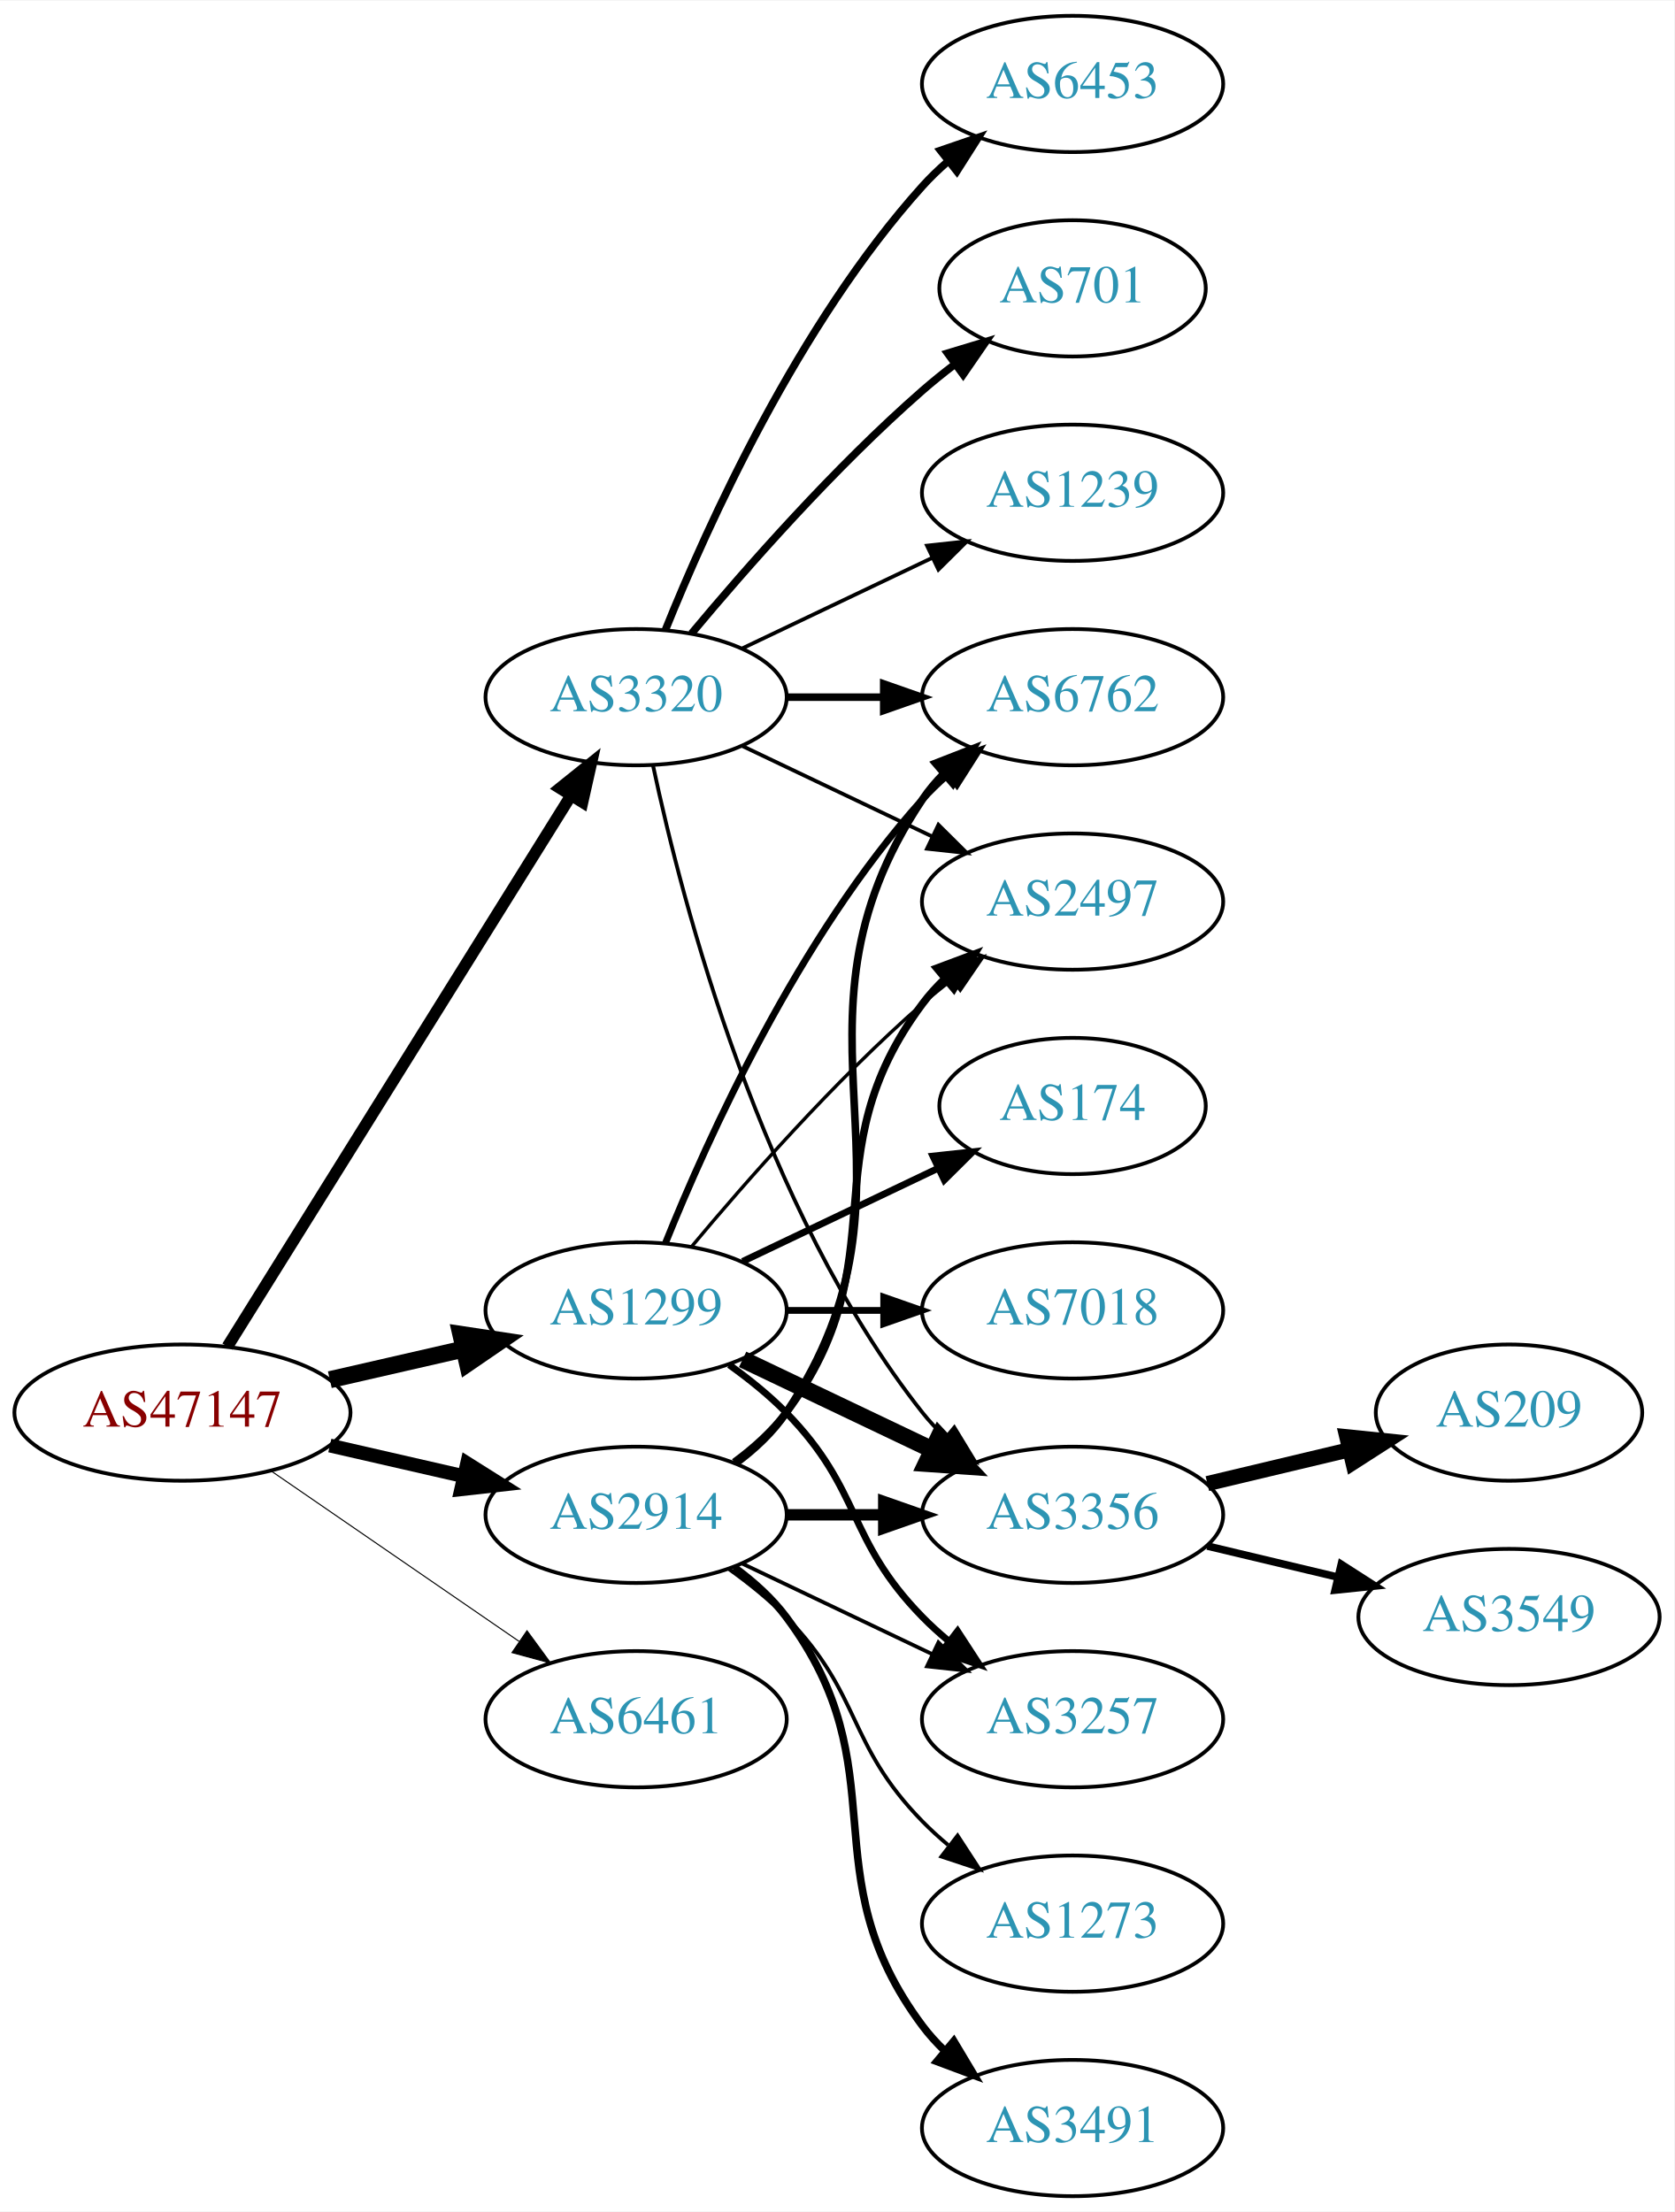
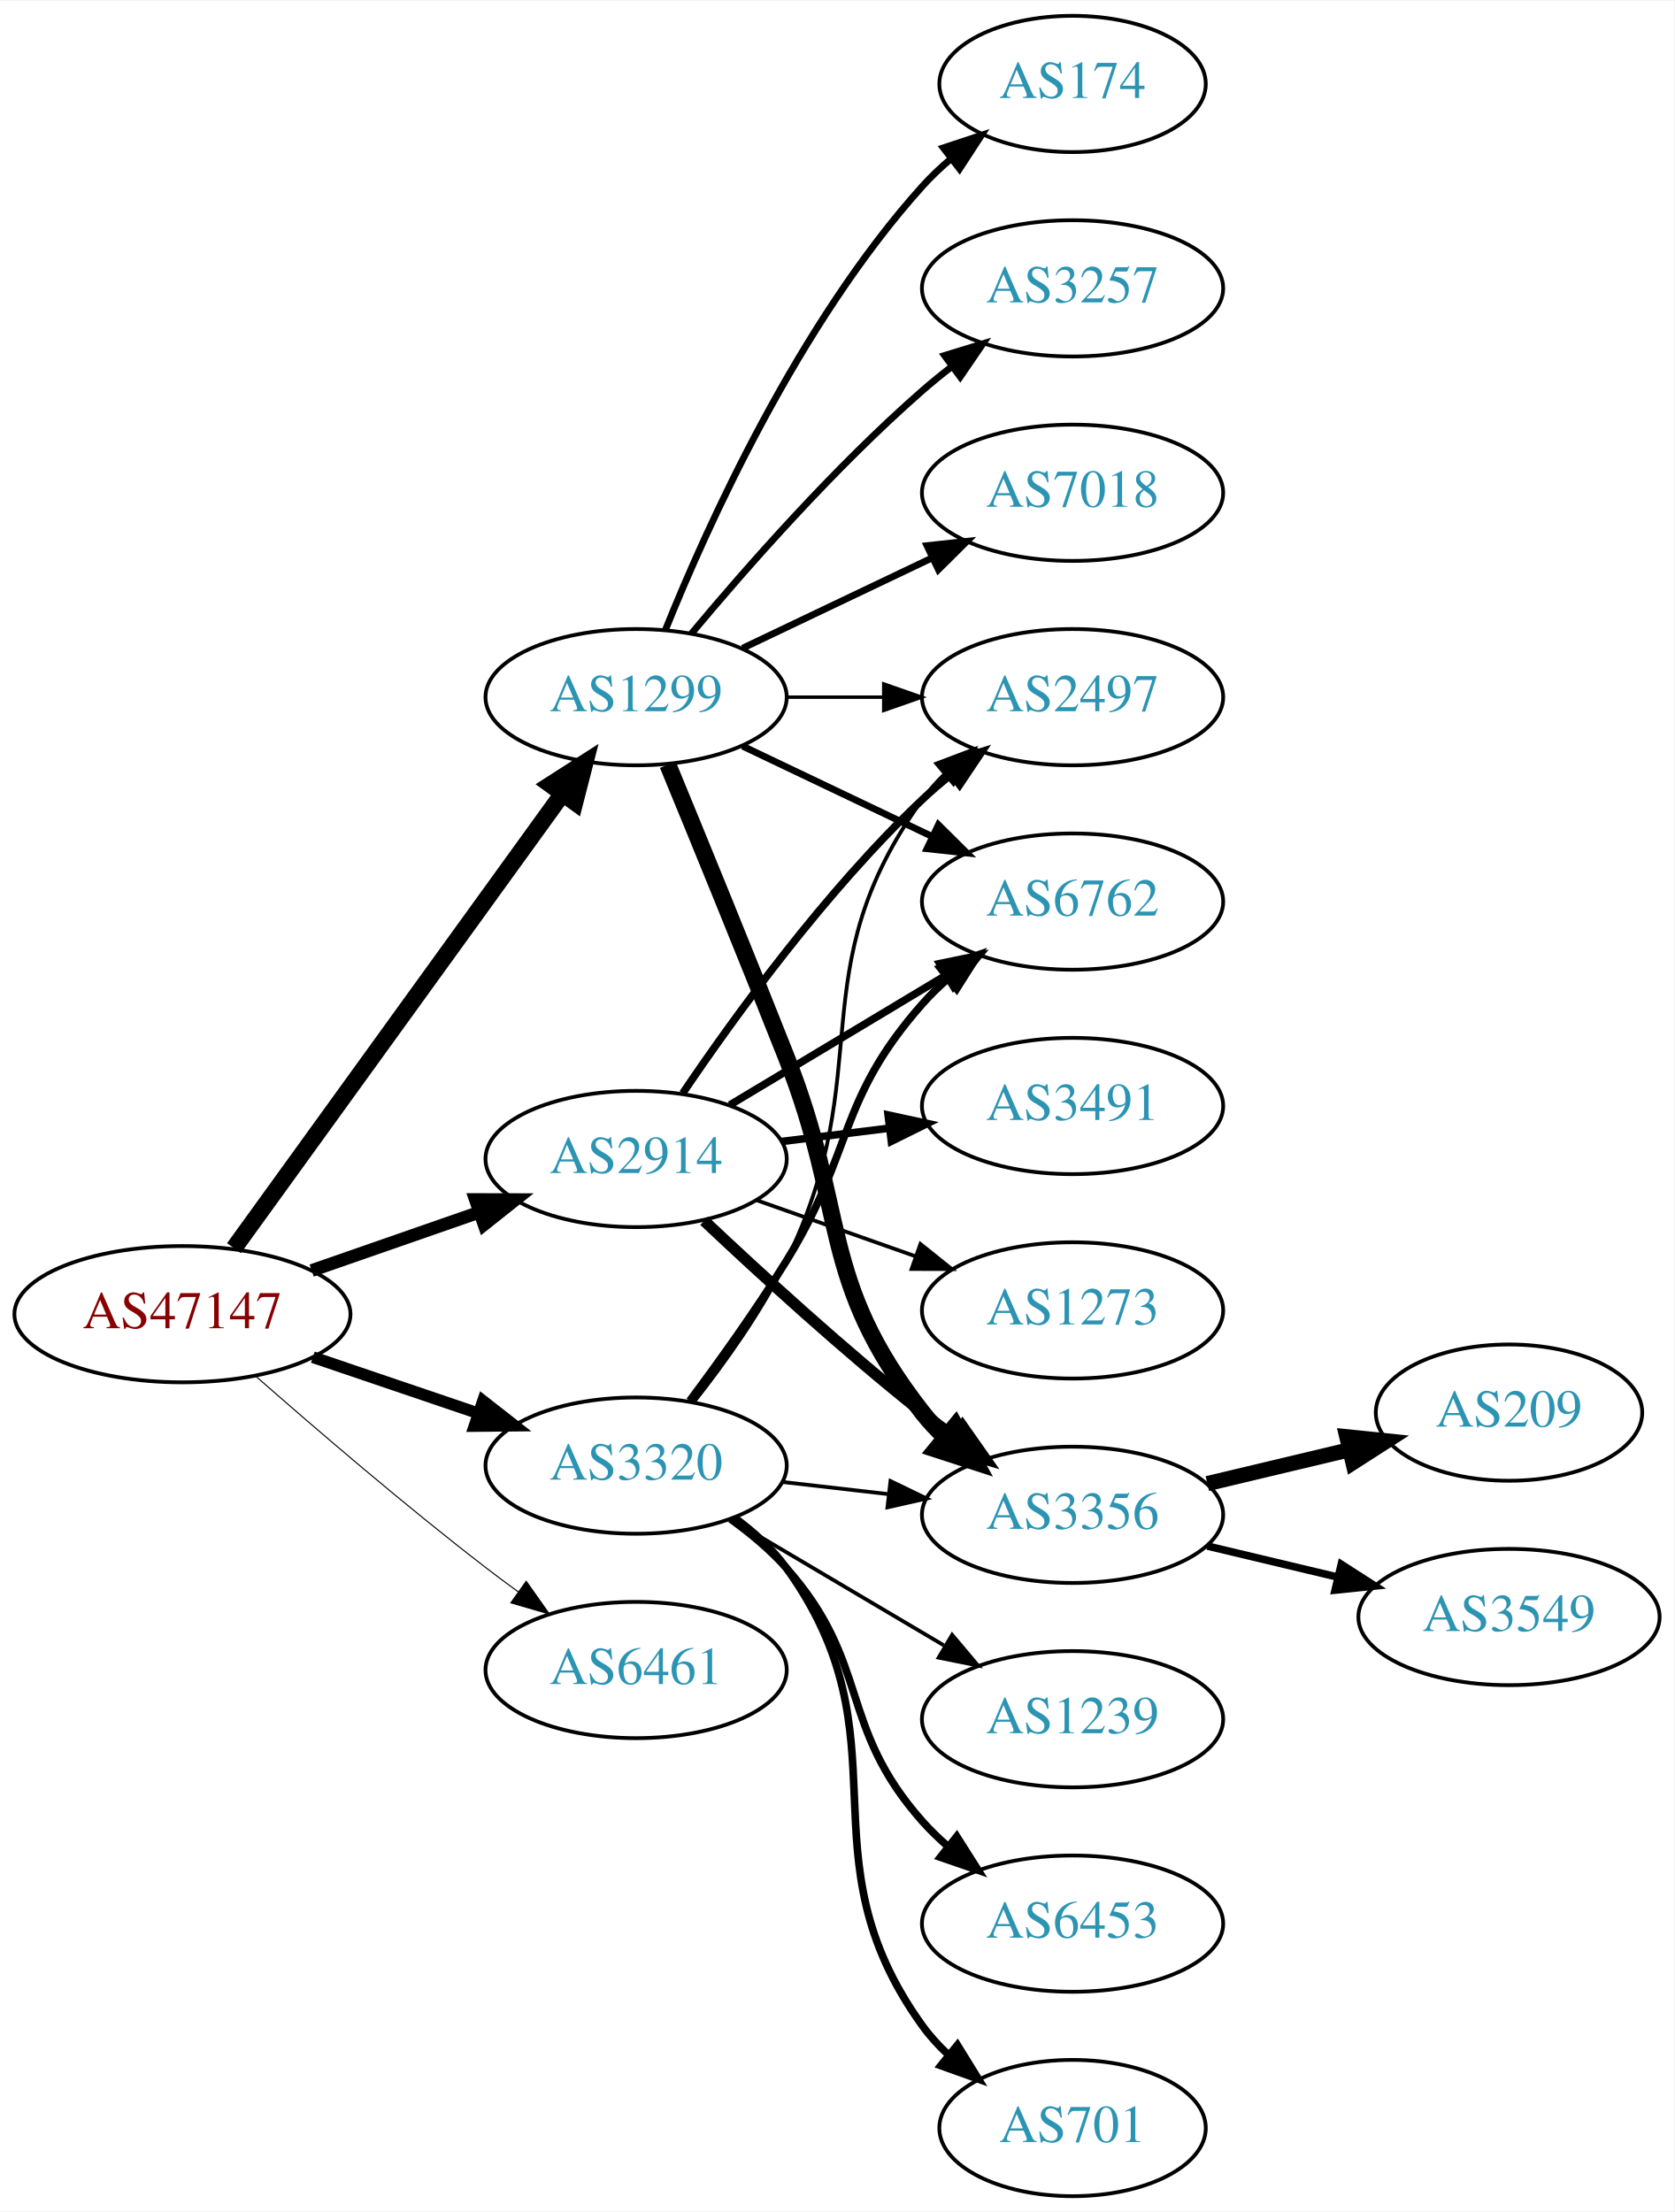
<svg xmlns="http://www.w3.org/2000/svg" xmlns:xlink="http://www.w3.org/1999/xlink" width="442pt" height="584pt" viewBox="0.00 0.00 442.27 584.00">
  <g id="graph0" class="graph" transform="scale(1 1) rotate(0) translate(4 580)">
    <polygon fill="white" stroke="none" points="-4,4 -4,-580 438.271,-580 438.271,4 -4,4" />
    <g id="node1" class="node">
      <g id="a_node1">
        <a xlink:href="/asn/47147" xlink:title="AS47147 ~ ANEXIA Internetdienstleistungs GmbH [AT]">
-           <ellipse fill="#ffffff" stroke="black" cx="44.196" cy="-207" rx="44.393" ry="18" />
-           <text text-anchor="middle" x="44.196" y="-203.3" font-family="Times,serif" font-size="14.00" fill="#880000">AS47147</text>
+           <ellipse fill="#ffffff" stroke="black" cx="44.196" cy="-233" rx="44.393" ry="18" />
+           <text text-anchor="middle" x="44.196" y="-229.3" font-family="Times,serif" font-size="14.00" fill="#880000">AS47147</text>
        </a>
      </g>
    </g>
    <g id="node2" class="node">
      <g id="a_node2">
        <a xlink:href="/asn/1299" xlink:title="AS1299 ~ Telia Carrier [EU]">
-           <ellipse fill="#ffffff" stroke="black" cx="164.039" cy="-234" rx="39.794" ry="18" />
-           <text text-anchor="middle" x="164.039" y="-230.3" font-family="Times,serif" font-size="14.00" fill="#2c94b3">AS1299</text>
+           <ellipse fill="#ffffff" stroke="black" cx="164.039" cy="-396" rx="39.794" ry="18" />
+           <text text-anchor="middle" x="164.039" y="-392.3" font-family="Times,serif" font-size="14.00" fill="#2c94b3">AS1299</text>
        </a>
      </g>
    </g>
    <g id="edge1" class="edge">
-       <path fill="none" stroke="black" stroke-width="4.5" d="M83.131,-215.692C94.371,-218.267 106.784,-221.111 118.407,-223.774" />
-       <polygon fill="black" stroke="black" stroke-width="4.5" points="117.742,-227.661 128.369,-226.057 119.501,-219.985 117.742,-227.661" />
+       <path fill="none" stroke="black" stroke-width="4.5" d="M57.807,-250.444C78.628,-279.243 120.29,-336.871 144.479,-370.329" />
+       <polygon fill="black" stroke="black" stroke-width="4.5" points="141.468,-372.885 150.518,-378.682 147.85,-368.271 141.468,-372.885" />
    </g>
    <g id="node3" class="node">
      <g id="a_node3">
        <a xlink:href="/asn/2914" xlink:title="AS2914 ~ NTT America, Inc. [US]">
-           <ellipse fill="#ffffff" stroke="black" cx="164.039" cy="-180" rx="39.794" ry="18" />
-           <text text-anchor="middle" x="164.039" y="-176.3" font-family="Times,serif" font-size="14.00" fill="#2c94b3">AS2914</text>
+           <ellipse fill="#ffffff" stroke="black" cx="164.039" cy="-274" rx="39.794" ry="18" />
+           <text text-anchor="middle" x="164.039" y="-270.3" font-family="Times,serif" font-size="14.00" fill="#2c94b3">AS2914</text>
        </a>
      </g>
    </g>
    <g id="edge2" class="edge">
-       <path fill="none" stroke="black" stroke-width="3.656" d="M83.131,-198.308C94.371,-195.733 106.784,-192.889 118.407,-190.226" />
-       <polygon fill="black" stroke="black" stroke-width="3.656" points="119.403,-193.588 128.369,-187.943 117.84,-186.765 119.403,-193.588" />
+       <path fill="none" stroke="black" stroke-width="3.375" d="M78.335,-244.53C92.053,-249.302 108.092,-254.883 122.502,-259.896" />
+       <polygon fill="black" stroke="black" stroke-width="3.375" points="121.573,-263.279 132.168,-263.26 123.874,-256.668 121.573,-263.279" />
    </g>
    <g id="node4" class="node">
      <g id="a_node4">
        <a xlink:href="/asn/3320" xlink:title="AS3320 ~ DTAG [DE]">
-           <ellipse fill="#ffffff" stroke="black" cx="164.039" cy="-396" rx="39.794" ry="18" />
-           <text text-anchor="middle" x="164.039" y="-392.3" font-family="Times,serif" font-size="14.00" fill="#2c94b3">AS3320</text>
+           <ellipse fill="#ffffff" stroke="black" cx="164.039" cy="-193" rx="39.794" ry="18" />
+           <text text-anchor="middle" x="164.039" y="-189.3" font-family="Times,serif" font-size="14.00" fill="#2c94b3">AS3320</text>
        </a>
      </g>
    </g>
    <g id="edge3" class="edge">
-       <path fill="none" stroke="black" stroke-width="3.094" d="M56.071,-224.442C76.855,-257.775 122.315,-330.686 146.744,-369.866" />
-       <polygon fill="black" stroke="black" stroke-width="3.094" points="143.929,-371.966 152.19,-378.6 149.869,-368.263 143.929,-371.966" />
+       <path fill="none" stroke="black" stroke-width="3.094" d="M78.65,-221.645C92.251,-217.028 108.093,-211.651 122.354,-206.81" />
+       <polygon fill="black" stroke="black" stroke-width="3.094" points="123.583,-210.089 131.928,-203.56 121.333,-203.46 123.583,-210.089" />
    </g>
    <g id="node5" class="node">
      <g id="a_node5">
        <a xlink:href="/asn/6461" xlink:title="AS6461 ~ Zayo Bandwidth [US]">
-           <ellipse fill="#ffffff" stroke="black" cx="164.039" cy="-126" rx="39.794" ry="18" />
-           <text text-anchor="middle" x="164.039" y="-122.3" font-family="Times,serif" font-size="14.00" fill="#2c94b3">AS6461</text>
+           <ellipse fill="#ffffff" stroke="black" cx="164.039" cy="-139" rx="39.794" ry="18" />
+           <text text-anchor="middle" x="164.039" y="-135.3" font-family="Times,serif" font-size="14.00" fill="#2c94b3">AS6461</text>
        </a>
      </g>
    </g>
    <g id="edge4" class="edge">
-       <path fill="none" stroke="black" stroke-width="0.281" d="M67.639,-191.574C86.22,-178.802 112.781,-160.545 133.161,-146.537" />
-       <polygon fill="black" stroke="black" stroke-width="0.281" points="135.216,-149.371 141.475,-140.822 131.251,-143.602 135.216,-149.371" />
+       <path fill="none" stroke="black" stroke-width="0.281" d="M63.675,-216.527C79.474,-202.648 102.985,-182.477 124.392,-166 127.134,-163.889 130.025,-161.739 132.94,-159.62" />
+       <polygon fill="black" stroke="black" stroke-width="0.281" points="135.007,-162.445 141.118,-153.791 130.944,-156.745 135.007,-162.445" />
    </g>
    <g id="node6" class="node">
      <g id="a_node6">
+         <a xlink:href="/asn/174" xlink:title="AS174 ~ Cogent Communications [US]">
+           <ellipse fill="#ffffff" stroke="black" cx="279.332" cy="-558" rx="35.194" ry="18" />
+           <text text-anchor="middle" x="279.332" y="-554.3" font-family="Times,serif" font-size="14.00" fill="#2c94b3">AS174</text>
+         </a>
+       </g>
+     </g>
+     <g id="edge5" class="edge">
+       <path fill="none" stroke="black" stroke-width="1.8" d="M171.786,-413.787C182.837,-441.243 206.891,-494.578 239.685,-531 242.001,-533.572 244.606,-536.03 247.341,-538.343" />
+       <polygon fill="black" stroke="black" stroke-width="1.8" points="245.207,-541.117 255.264,-544.448 249.479,-535.572 245.207,-541.117" />
+     </g>
+     <g id="node7" class="node">
+       <g id="a_node7">
+         <a xlink:href="/asn/3257" xlink:title="AS3257 ~ GTT [DE]">
+           <ellipse fill="#ffffff" stroke="black" cx="279.332" cy="-504" rx="39.794" ry="18" />
+           <text text-anchor="middle" x="279.332" y="-500.3" font-family="Times,serif" font-size="14.00" fill="#2c94b3">AS3257</text>
+         </a>
+       </g>
+     </g>
+     <g id="edge6" class="edge">
+       <path fill="none" stroke="black" stroke-width="1.8" d="M178.669,-412.817C192.951,-429.929 216.498,-456.745 239.685,-477 242.151,-479.154 244.789,-481.294 247.487,-483.372" />
+       <polygon fill="black" stroke="black" stroke-width="1.8" points="245.512,-486.264 255.641,-489.37 249.66,-480.625 245.512,-486.264" />
+     </g>
+     <g id="node8" class="node">
+       <g id="a_node8">
        <a xlink:href="/asn/3356" xlink:title="AS3356 ~ Level 3 Parent, LLC [US]">
          <ellipse fill="#ffffff" stroke="black" cx="279.332" cy="-180" rx="39.794" ry="18" />
          <text text-anchor="middle" x="279.332" y="-176.3" font-family="Times,serif" font-size="14.00" fill="#2c94b3">AS3356</text>
        </a>
      </g>
    </g>
-     <g id="edge5" class="edge">
-       <path fill="none" stroke="black" stroke-width="4.5" d="M192.175,-221.066C207.169,-213.919 225.99,-204.948 242.213,-197.215" />
-       <polygon fill="black" stroke="black" stroke-width="4.5" points="244.084,-200.686 251.417,-192.829 240.695,-193.577 244.084,-200.686" />
-     </g>
-     <g id="node7" class="node">
-       <g id="a_node7">
-         <a xlink:href="/asn/174" xlink:title="AS174 ~ Cogent Communications [US]">
-           <ellipse fill="#ffffff" stroke="black" cx="279.332" cy="-288" rx="35.194" ry="18" />
-           <text text-anchor="middle" x="279.332" y="-284.3" font-family="Times,serif" font-size="14.00" fill="#2c94b3">AS174</text>
-         </a>
-       </g>
-     </g>
-     <g id="edge6" class="edge">
-       <path fill="none" stroke="black" stroke-width="1.8" d="M192.175,-246.934C207.607,-254.29 227.092,-263.577 243.628,-271.459" />
-       <polygon fill="black" stroke="black" stroke-width="1.8" points="242.436,-274.768 252.969,-275.911 245.448,-268.449 242.436,-274.768" />
-     </g>
-     <g id="node8" class="node">
-       <g id="a_node8">
-         <a xlink:href="/asn/6762" xlink:title="AS6762 ~ TELECOM ITALIA SPARKLE S.p.A. [IT]">
-           <ellipse fill="#ffffff" stroke="black" cx="279.332" cy="-396" rx="39.794" ry="18" />
-           <text text-anchor="middle" x="279.332" y="-392.3" font-family="Times,serif" font-size="14.00" fill="#2c94b3">AS6762</text>
-         </a>
-       </g>
-     </g>
    <g id="edge7" class="edge">
-       <path fill="none" stroke="black" stroke-width="1.8" d="M171.786,-251.787C182.837,-279.243 206.891,-332.578 239.685,-369 241.688,-371.224 243.906,-373.363 246.239,-375.397" />
-       <polygon fill="black" stroke="black" stroke-width="1.8" points="244.437,-378.433 254.458,-381.873 248.769,-372.935 244.437,-378.433" />
+       <path fill="none" stroke="black" stroke-width="4.5" d="M172.414,-378.185C180.273,-359.128 193.026,-327.995 203.685,-301 220.115,-259.389 212.137,-242.249 239.685,-207 241.481,-204.703 243.525,-202.522 245.714,-200.469" />
+       <polygon fill="black" stroke="black" stroke-width="4.5" points="248.347,-203.402 253.562,-194.005 243.34,-197.323 248.347,-203.402" />
    </g>
    <g id="node9" class="node">
      <g id="a_node9">
-         <a xlink:href="/asn/7018" xlink:title="AS7018 ~ AT&amp;T Services, Inc. [US]">
-           <ellipse fill="#ffffff" stroke="black" cx="279.332" cy="-234" rx="39.794" ry="18" />
-           <text text-anchor="middle" x="279.332" y="-230.3" font-family="Times,serif" font-size="14.00" fill="#2c94b3">AS7018</text>
+         <a xlink:href="/asn/2497" xlink:title="AS2497 ~ Internet Initiative Japan Inc. [JP]">
+           <ellipse fill="#ffffff" stroke="black" cx="279.332" cy="-396" rx="39.794" ry="18" />
+           <text text-anchor="middle" x="279.332" y="-392.3" font-family="Times,serif" font-size="14.00" fill="#2c94b3">AS2497</text>
        </a>
      </g>
    </g>
    <g id="edge8" class="edge">
-       <path fill="none" stroke="black" stroke-width="1.8" d="M203.711,-234C211.914,-234 220.678,-234 229.21,-234" />
-       <polygon fill="black" stroke="black" stroke-width="1.8" points="229.449,-237.5 239.449,-234 229.449,-230.5 229.449,-237.5" />
+       <path fill="none" stroke="black" stroke-width="0.9" d="M203.711,-396C211.914,-396 220.678,-396 229.21,-396" />
+       <polygon fill="black" stroke="black" stroke-width="0.9" points="229.449,-399.5 239.449,-396 229.449,-392.5 229.449,-399.5" />
    </g>
    <g id="node10" class="node">
      <g id="a_node10">
-         <a xlink:href="/asn/3257" xlink:title="AS3257 ~ GTT [DE]">
-           <ellipse fill="#ffffff" stroke="black" cx="279.332" cy="-126" rx="39.794" ry="18" />
-           <text text-anchor="middle" x="279.332" y="-122.3" font-family="Times,serif" font-size="14.00" fill="#2c94b3">AS3257</text>
+         <a xlink:href="/asn/7018" xlink:title="AS7018 ~ AT&amp;T Services, Inc. [US]">
+           <ellipse fill="#ffffff" stroke="black" cx="279.332" cy="-450" rx="39.794" ry="18" />
+           <text text-anchor="middle" x="279.332" y="-446.3" font-family="Times,serif" font-size="14.00" fill="#2c94b3">AS7018</text>
        </a>
      </g>
    </g>
    <g id="edge9" class="edge">
-       <path fill="none" stroke="black" stroke-width="1.8" d="M188.633,-219.611C193.889,-215.852 199.22,-211.563 203.685,-207 223.858,-186.383 219.513,-173.617 239.685,-153 241.778,-150.861 244.061,-148.782 246.438,-146.79" />
-       <polygon fill="black" stroke="black" stroke-width="1.8" points="248.956,-149.268 254.738,-140.389 244.681,-143.725 248.956,-149.268" />
+       <path fill="none" stroke="black" stroke-width="1.8" d="M192.175,-408.934C207.169,-416.081 225.99,-425.052 242.213,-432.785" />
+       <polygon fill="black" stroke="black" stroke-width="1.8" points="240.884,-436.028 251.417,-437.171 243.895,-429.709 240.884,-436.028" />
    </g>
    <g id="node11" class="node">
      <g id="a_node11">
-         <a xlink:href="/asn/2497" xlink:title="AS2497 ~ Internet Initiative Japan Inc. [JP]">
+         <a xlink:href="/asn/6762" xlink:title="AS6762 ~ TELECOM ITALIA SPARKLE S.p.A. [IT]">
          <ellipse fill="#ffffff" stroke="black" cx="279.332" cy="-342" rx="39.794" ry="18" />
-           <text text-anchor="middle" x="279.332" y="-338.3" font-family="Times,serif" font-size="14.00" fill="#2c94b3">AS2497</text>
+           <text text-anchor="middle" x="279.332" y="-338.3" font-family="Times,serif" font-size="14.00" fill="#2c94b3">AS6762</text>
        </a>
      </g>
    </g>
    <g id="edge10" class="edge">
-       <path fill="none" stroke="black" stroke-width="0.9" d="M178.669,-250.817C192.951,-267.929 216.498,-294.745 239.685,-315 242.151,-317.154 244.789,-319.294 247.487,-321.372" />
-       <polygon fill="black" stroke="black" stroke-width="0.9" points="245.512,-324.264 255.641,-327.37 249.66,-318.625 245.512,-324.264" />
-     </g>
-     <g id="edge13" class="edge">
-       <path fill="none" stroke="black" stroke-width="3" d="M203.711,-180C211.914,-180 220.678,-180 229.21,-180" />
-       <polygon fill="black" stroke="black" stroke-width="3" points="229.449,-183.5 239.449,-180 229.449,-176.5 229.449,-183.5" />
+       <path fill="none" stroke="black" stroke-width="1.8" d="M192.175,-383.066C207.169,-375.919 225.99,-366.948 242.213,-359.215" />
+       <polygon fill="black" stroke="black" stroke-width="1.8" points="243.895,-362.291 251.417,-354.829 240.884,-355.972 243.895,-362.291" />
    </g>
    <g id="edge15" class="edge">
-       <path fill="none" stroke="black" stroke-width="2" d="M190.358,-193.607C195.414,-197.351 200.225,-201.831 203.685,-207 244.71,-268.294 198.661,-307.706 239.685,-369 241.307,-371.423 243.226,-373.695 245.328,-375.81" />
-       <polygon fill="black" stroke="black" stroke-width="2" points="243.141,-378.546 253.013,-382.393 247.695,-373.229 243.141,-378.546" />
-     </g>
-     <g id="edge17" class="edge">
-       <path fill="none" stroke="black" d="M192.175,-167.066C207.169,-159.919 225.99,-150.948 242.213,-143.215" />
-       <polygon fill="black" stroke="black" points="243.895,-146.291 251.417,-138.829 240.884,-139.972 243.895,-146.291" />
+       <path fill="none" stroke="black" stroke-width="3" d="M182.014,-257.68C196.816,-243.716 219.085,-223.342 239.685,-207 242.396,-204.849 245.266,-202.672 248.168,-200.537" />
+       <polygon fill="black" stroke="black" stroke-width="3" points="250.242,-203.356 256.327,-194.683 246.162,-197.669 250.242,-203.356" />
    </g>
    <g id="edge16" class="edge">
-       <path fill="none" stroke="black" stroke-width="2" d="M189.969,-193.882C195.046,-197.611 199.964,-202.016 203.685,-207 233.957,-247.542 209.414,-274.458 239.685,-315 241.43,-317.336 243.437,-319.545 245.6,-321.617" />
-       <polygon fill="black" stroke="black" stroke-width="2" points="243.478,-324.405 253.401,-328.118 247.96,-319.027 243.478,-324.405" />
+       <path fill="none" stroke="black" stroke-width="2" d="M176.358,-291.378C189.932,-311.444 214.078,-344.792 239.685,-369 242.064,-371.249 244.643,-373.454 247.302,-375.575" />
+       <polygon fill="black" stroke="black" stroke-width="2" points="245.294,-378.444 255.395,-381.64 249.492,-372.843 245.294,-378.444" />
+     </g>
+     <g id="edge14" class="edge">
+       <path fill="none" stroke="black" stroke-width="2" d="M188.789,-288.255C205.405,-298.229 227.801,-311.671 246.038,-322.617" />
+       <polygon fill="black" stroke="black" stroke-width="2" points="244.238,-325.618 254.613,-327.764 247.84,-319.616 244.238,-325.618" />
    </g>
    <g id="node14" class="node">
      <g id="a_node14">
        <a xlink:href="/asn/3491" xlink:title="AS3491 ~ PCCW Global, Inc. [US]">
-           <ellipse fill="#ffffff" stroke="black" cx="279.332" cy="-18" rx="39.794" ry="18" />
-           <text text-anchor="middle" x="279.332" y="-14.3" font-family="Times,serif" font-size="14.00" fill="#2c94b3">AS3491</text>
-         </a>
-       </g>
-     </g>
-     <g id="edge14" class="edge">
-       <path fill="none" stroke="black" stroke-width="2" d="M189.969,-166.118C195.046,-162.389 199.964,-157.984 203.685,-153 233.957,-112.458 209.414,-85.542 239.685,-45 241.43,-42.664 243.437,-40.455 245.6,-38.383" />
-       <polygon fill="black" stroke="black" stroke-width="2" points="247.96,-40.973 253.401,-31.882 243.478,-35.595 247.96,-40.973" />
+           <ellipse fill="#ffffff" stroke="black" cx="279.332" cy="-288" rx="39.794" ry="18" />
+           <text text-anchor="middle" x="279.332" y="-284.3" font-family="Times,serif" font-size="14.00" fill="#2c94b3">AS3491</text>
+         </a>
+       </g>
+     </g>
+     <g id="edge13" class="edge">
+       <path fill="none" stroke="black" stroke-width="2" d="M202.449,-278.623C211.537,-279.746 221.374,-280.962 230.859,-282.134" />
+       <polygon fill="black" stroke="black" stroke-width="2" points="230.607,-285.629 240.961,-283.382 231.465,-278.682 230.607,-285.629" />
    </g>
    <g id="node15" class="node">
      <g id="a_node15">
        <a xlink:href="/asn/1273" xlink:title="AS1273 ~ Vodafone Group PLC [EU]">
-           <ellipse fill="#ffffff" stroke="black" cx="279.332" cy="-72" rx="39.794" ry="18" />
-           <text text-anchor="middle" x="279.332" y="-68.3" font-family="Times,serif" font-size="14.00" fill="#2c94b3">AS1273</text>
-         </a>
-       </g>
-     </g>
-     <g id="edge18" class="edge">
-       <path fill="none" stroke="black" d="M188.633,-165.611C193.889,-161.852 199.22,-157.563 203.685,-153 223.858,-132.383 219.513,-119.617 239.685,-99 241.778,-96.861 244.061,-94.782 246.438,-92.79" />
-       <polygon fill="black" stroke="black" points="248.956,-95.268 254.738,-86.389 244.681,-89.725 248.956,-95.268" />
+           <ellipse fill="#ffffff" stroke="black" cx="279.332" cy="-234" rx="39.794" ry="18" />
+           <text text-anchor="middle" x="279.332" y="-230.3" font-family="Times,serif" font-size="14.00" fill="#2c94b3">AS1273</text>
+         </a>
+       </g>
+     </g>
+     <g id="edge17" class="edge">
+       <path fill="none" stroke="black" d="M195.996,-263.07C208.86,-258.528 223.966,-253.195 237.702,-248.345" />
+       <polygon fill="black" stroke="black" points="239.147,-251.547 247.411,-244.917 236.816,-244.946 239.147,-251.547" />
+     </g>
+     <g id="edge22" class="edge">
+       <path fill="none" stroke="black" d="M202.764,-188.671C211.745,-187.641 221.444,-186.528 230.801,-185.454" />
+       <polygon fill="black" stroke="black" points="231.236,-188.927 240.771,-184.31 230.438,-181.973 231.236,-188.927" />
    </g>
    <g id="edge23" class="edge">
-       <path fill="none" stroke="black" d="M168.529,-377.84C176.16,-341.97 197.152,-260.845 239.685,-207 241.493,-204.712 243.545,-202.538 245.74,-200.49" />
-       <polygon fill="black" stroke="black" points="248.094,-203.086 253.6,-194.034 243.651,-197.677 248.094,-203.086" />
-     </g>
-     <g id="edge19" class="edge">
-       <path fill="none" stroke="black" stroke-width="2" d="M203.711,-396C211.914,-396 220.678,-396 229.21,-396" />
-       <polygon fill="black" stroke="black" stroke-width="2" points="229.449,-399.5 239.449,-396 229.449,-392.5 229.449,-399.5" />
-     </g>
-     <g id="edge24" class="edge">
-       <path fill="none" stroke="black" d="M192.175,-383.066C207.169,-375.919 225.99,-366.948 242.213,-359.215" />
-       <polygon fill="black" stroke="black" points="243.895,-362.291 251.417,-354.829 240.884,-355.972 243.895,-362.291" />
+       <path fill="none" stroke="black" d="M179.508,-210.054C187.551,-220.239 197.213,-233.739 203.685,-247 228.481,-297.805 206.655,-323.119 239.685,-369 241.389,-371.366 243.367,-373.597 245.509,-375.684" />
+       <polygon fill="black" stroke="black" points="243.366,-378.454 253.271,-382.213 247.872,-373.098 243.366,-378.454" />
+     </g>
+     <g id="edge21" class="edge">
+       <path fill="none" stroke="black" stroke-width="2" d="M178.179,-210.105C185.957,-220.529 195.8,-234.255 203.685,-247 221.677,-276.081 217.035,-289.38 239.685,-315 241.667,-317.242 243.871,-319.394 246.194,-321.437" />
+       <polygon fill="black" stroke="black" stroke-width="2" points="244.382,-324.466 254.395,-327.929 248.727,-318.978 244.382,-324.466" />
    </g>
    <g id="node16" class="node">
      <g id="a_node16">
-         <a xlink:href="/asn/6453" xlink:title="AS6453 ~ TATA COMMUNICATIONS (AMERICA) INC [US]">
-           <ellipse fill="#ffffff" stroke="black" cx="279.332" cy="-558" rx="39.794" ry="18" />
-           <text text-anchor="middle" x="279.332" y="-554.3" font-family="Times,serif" font-size="14.00" fill="#2c94b3">AS6453</text>
-         </a>
-       </g>
-     </g>
-     <g id="edge20" class="edge">
-       <path fill="none" stroke="black" stroke-width="2" d="M171.786,-413.787C182.837,-441.243 206.891,-494.578 239.685,-531 241.688,-533.224 243.906,-535.363 246.239,-537.397" />
-       <polygon fill="black" stroke="black" stroke-width="2" points="244.437,-540.433 254.458,-543.873 248.769,-534.935 244.437,-540.433" />
+         <a xlink:href="/asn/1239" xlink:title="AS1239 ~ Sprint [US]">
+           <ellipse fill="#ffffff" stroke="black" cx="279.332" cy="-126" rx="39.794" ry="18" />
+           <text text-anchor="middle" x="279.332" y="-122.3" font-family="Times,serif" font-size="14.00" fill="#2c94b3">AS1239</text>
+         </a>
+       </g>
+     </g>
+     <g id="edge18" class="edge">
+       <path fill="none" stroke="black" d="M189.065,-178.791C205.437,-169.109 227.325,-156.165 245.329,-145.518" />
+       <polygon fill="black" stroke="black" points="247.514,-148.292 254.34,-140.188 243.951,-142.266 247.514,-148.292" />
    </g>
    <g id="node17" class="node">
      <g id="a_node17">
-         <a xlink:href="/asn/701" xlink:title="AS701 ~ UUNET [US]">
-           <ellipse fill="#ffffff" stroke="black" cx="279.332" cy="-504" rx="35.194" ry="18" />
-           <text text-anchor="middle" x="279.332" y="-500.3" font-family="Times,serif" font-size="14.00" fill="#2c94b3">AS701</text>
-         </a>
-       </g>
-     </g>
-     <g id="edge21" class="edge">
-       <path fill="none" stroke="black" stroke-width="2" d="M178.669,-412.817C192.951,-429.929 216.498,-456.745 239.685,-477 242.355,-479.332 245.228,-481.648 248.158,-483.886" />
-       <polygon fill="black" stroke="black" stroke-width="2" points="246.309,-486.87 256.449,-489.939 250.436,-481.216 246.309,-486.87" />
+         <a xlink:href="/asn/6453" xlink:title="AS6453 ~ TATA COMMUNICATIONS (AMERICA) INC [US]">
+           <ellipse fill="#ffffff" stroke="black" cx="279.332" cy="-72" rx="39.794" ry="18" />
+           <text text-anchor="middle" x="279.332" y="-68.3" font-family="Times,serif" font-size="14.00" fill="#2c94b3">AS6453</text>
+         </a>
+       </g>
+     </g>
+     <g id="edge19" class="edge">
+       <path fill="none" stroke="black" stroke-width="2" d="M188.954,-178.91C194.197,-175.14 199.442,-170.77 203.685,-166 226.153,-140.743 217.217,-124.257 239.685,-99 241.674,-96.764 243.883,-94.616 246.209,-92.577" />
+       <polygon fill="black" stroke="black" stroke-width="2" points="248.741,-95.037 254.416,-86.09 244.401,-89.545 248.741,-95.037" />
    </g>
    <g id="node18" class="node">
      <g id="a_node18">
-         <a xlink:href="/asn/1239" xlink:title="AS1239 ~ Sprint [US]">
-           <ellipse fill="#ffffff" stroke="black" cx="279.332" cy="-450" rx="39.794" ry="18" />
-           <text text-anchor="middle" x="279.332" y="-446.3" font-family="Times,serif" font-size="14.00" fill="#2c94b3">AS1239</text>
-         </a>
-       </g>
-     </g>
-     <g id="edge22" class="edge">
-       <path fill="none" stroke="black" d="M192.175,-408.934C207.169,-416.081 225.99,-425.052 242.213,-432.785" />
-       <polygon fill="black" stroke="black" points="240.884,-436.028 251.417,-437.171 243.895,-429.709 240.884,-436.028" />
+         <a xlink:href="/asn/701" xlink:title="AS701 ~ UUNET [US]">
+           <ellipse fill="#ffffff" stroke="black" cx="279.332" cy="-18" rx="35.194" ry="18" />
+           <text text-anchor="middle" x="279.332" y="-14.3" font-family="Times,serif" font-size="14.00" fill="#2c94b3">AS701</text>
+         </a>
+       </g>
+     </g>
+     <g id="edge20" class="edge">
+       <path fill="none" stroke="black" stroke-width="2" d="M190.091,-179.207C195.16,-175.473 200.045,-171.044 203.685,-166 236.517,-120.502 206.853,-90.498 239.685,-45 241.649,-42.279 243.975,-39.737 246.497,-37.386" />
+       <polygon fill="black" stroke="black" stroke-width="2" points="248.913,-39.933 254.483,-30.921 244.508,-34.492 248.913,-39.933" />
    </g>
    <g id="node12" class="node">
      <g id="a_node12">
        <a xlink:href="/asn/209" xlink:title="AS209 ~ CenturyLink Communications, LLC [US]">
          <ellipse fill="#ffffff" stroke="black" cx="394.625" cy="-207" rx="35.194" ry="18" />
          <text text-anchor="middle" x="394.625" y="-203.3" font-family="Times,serif" font-size="14.00" fill="#2c94b3">AS209</text>
        </a>
      </g>
    </g>
    <g id="edge11" class="edge">
      <path fill="none" stroke="black" stroke-width="4" d="M314.939,-188.248C326.733,-191.058 340.038,-194.229 352.306,-197.153" />
      <polygon fill="black" stroke="black" stroke-width="4" points="351.772,-200.624 362.311,-199.537 353.394,-193.814 351.772,-200.624" />
    </g>
    <g id="node13" class="node">
      <g id="a_node13">
        <a xlink:href="/asn/3549" xlink:title="AS3549 ~ Level 3 Parent, LLC [US]">
          <ellipse fill="#ffffff" stroke="black" cx="394.625" cy="-153" rx="39.794" ry="18" />
          <text text-anchor="middle" x="394.625" y="-149.3" font-family="Times,serif" font-size="14.00" fill="#2c94b3">AS3549</text>
        </a>
      </g>
    </g>
    <g id="edge12" class="edge">
      <path fill="none" stroke="black" stroke-width="2" d="M314.939,-171.752C325.81,-169.162 337.964,-166.265 349.407,-163.538" />
      <polygon fill="black" stroke="black" stroke-width="2" points="350.313,-166.92 359.229,-161.197 348.69,-160.111 350.313,-166.92" />
    </g>
  </g>
</svg>
